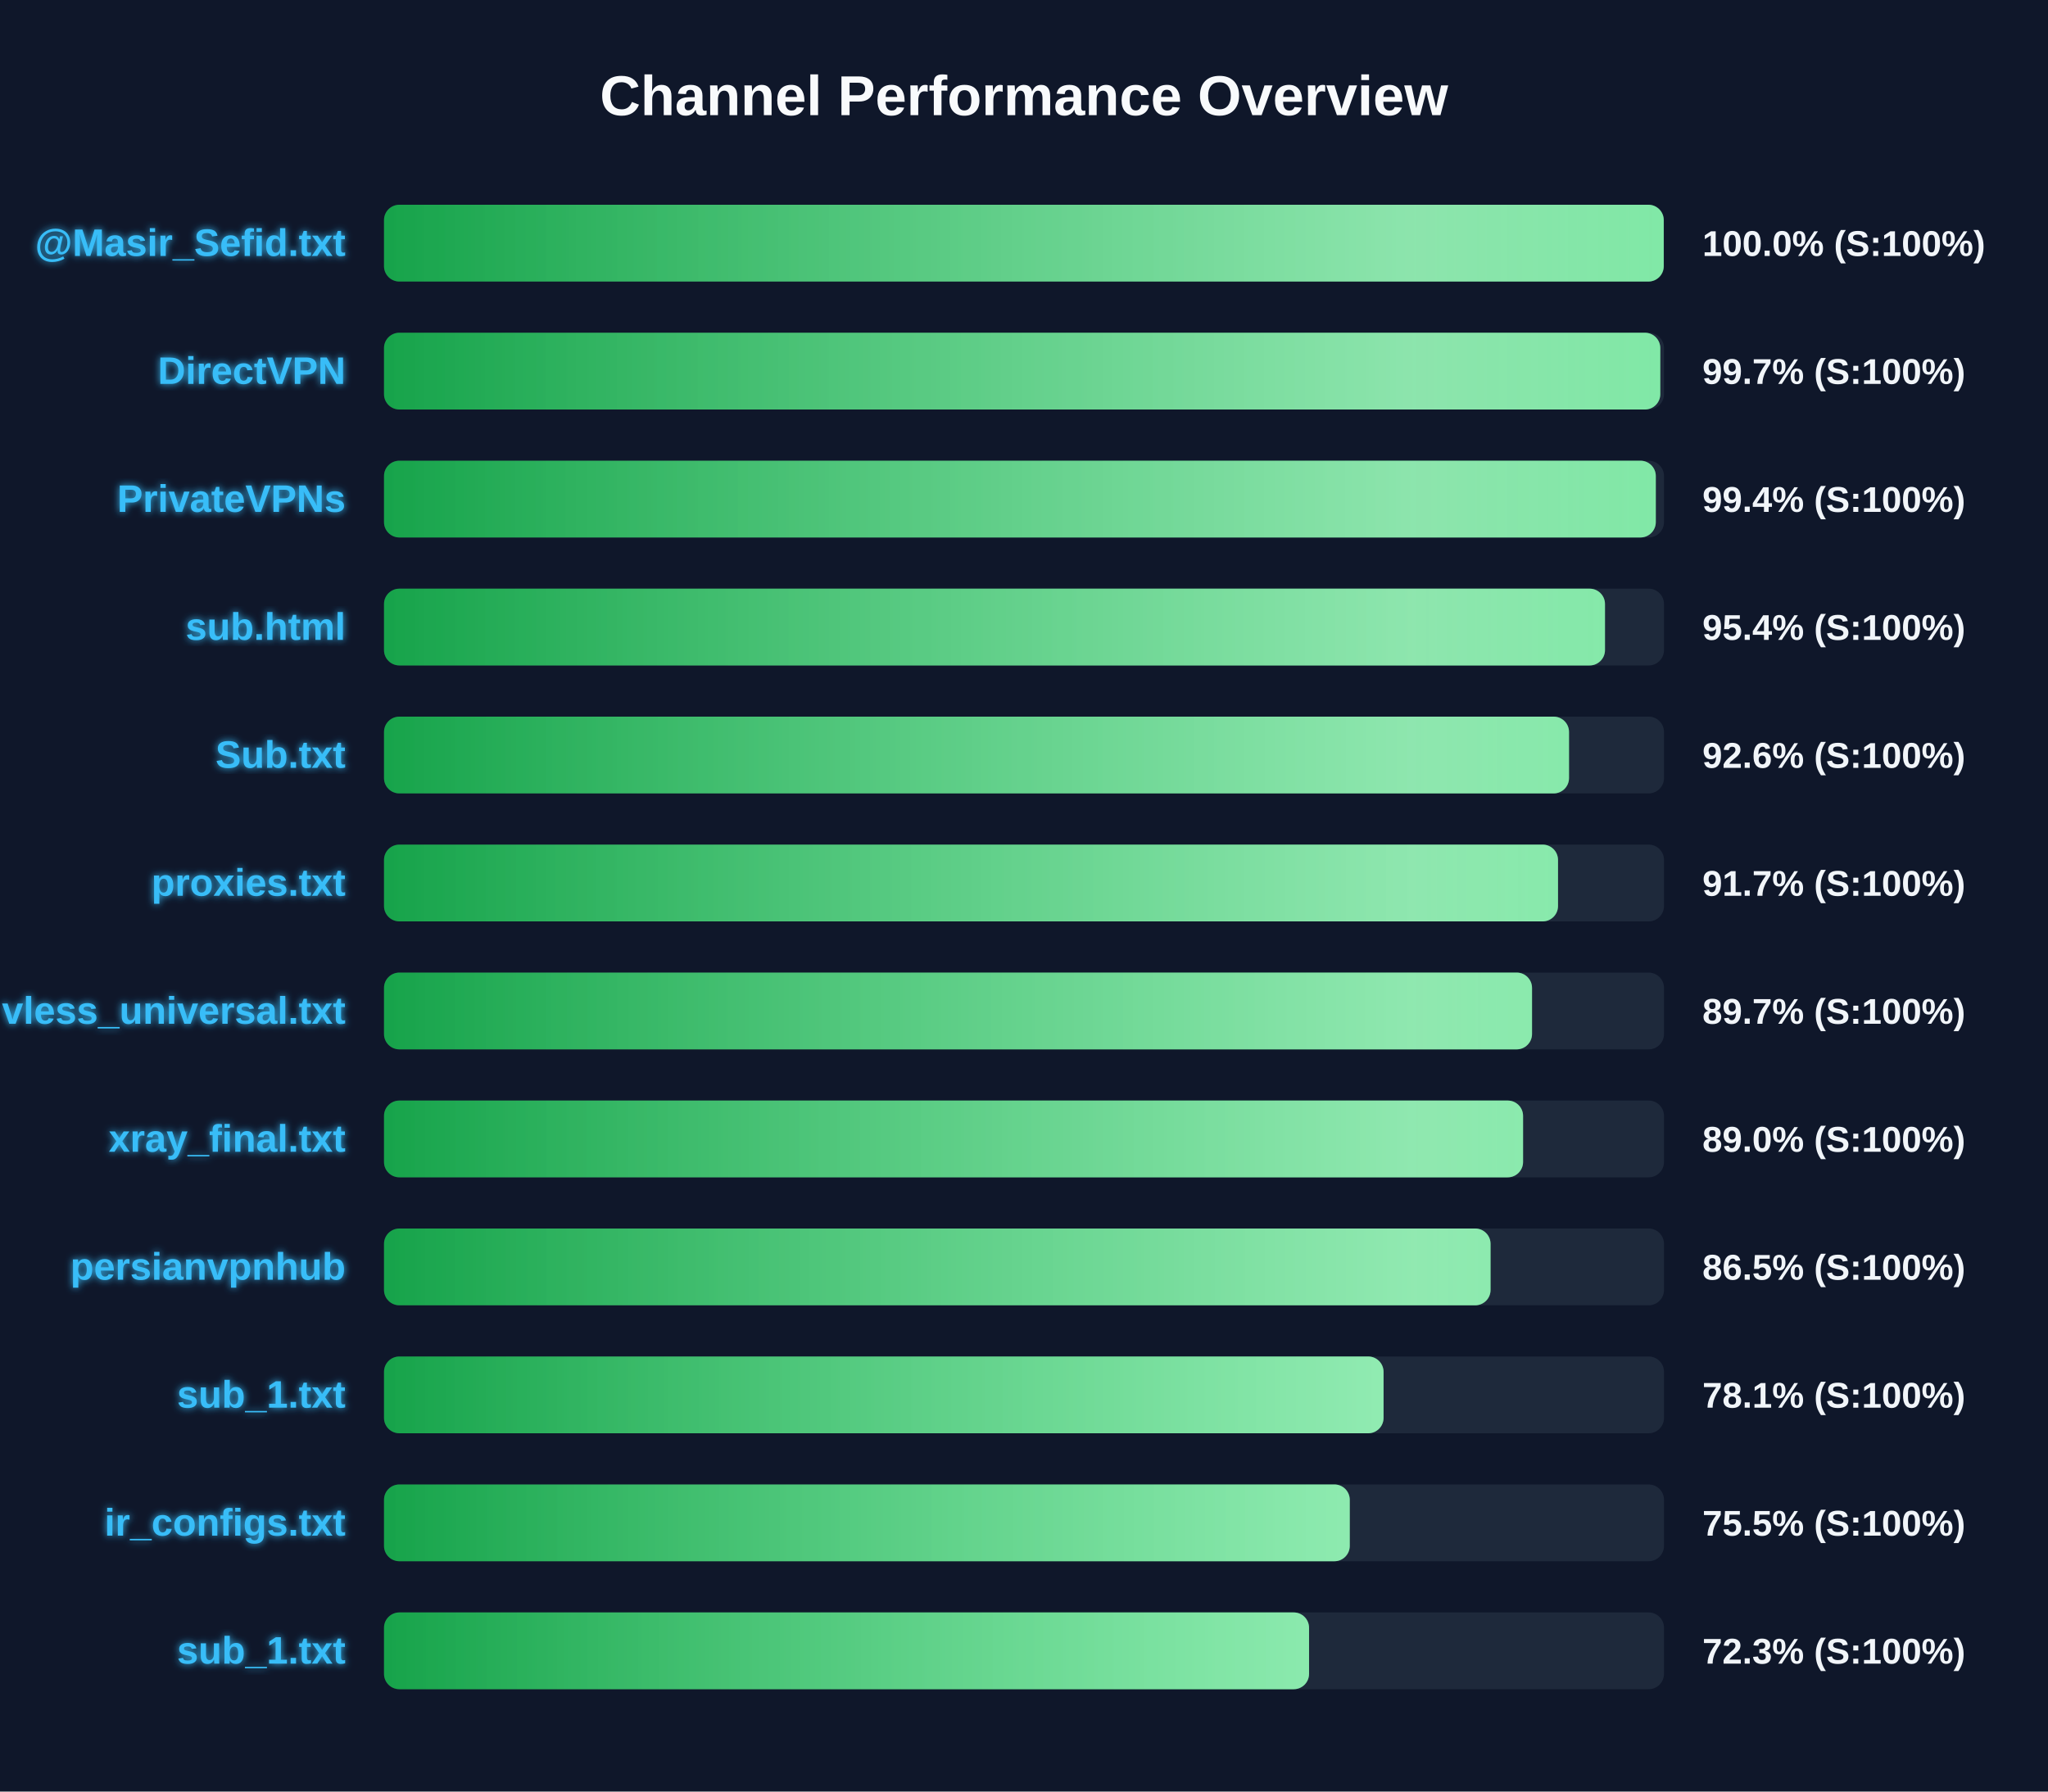
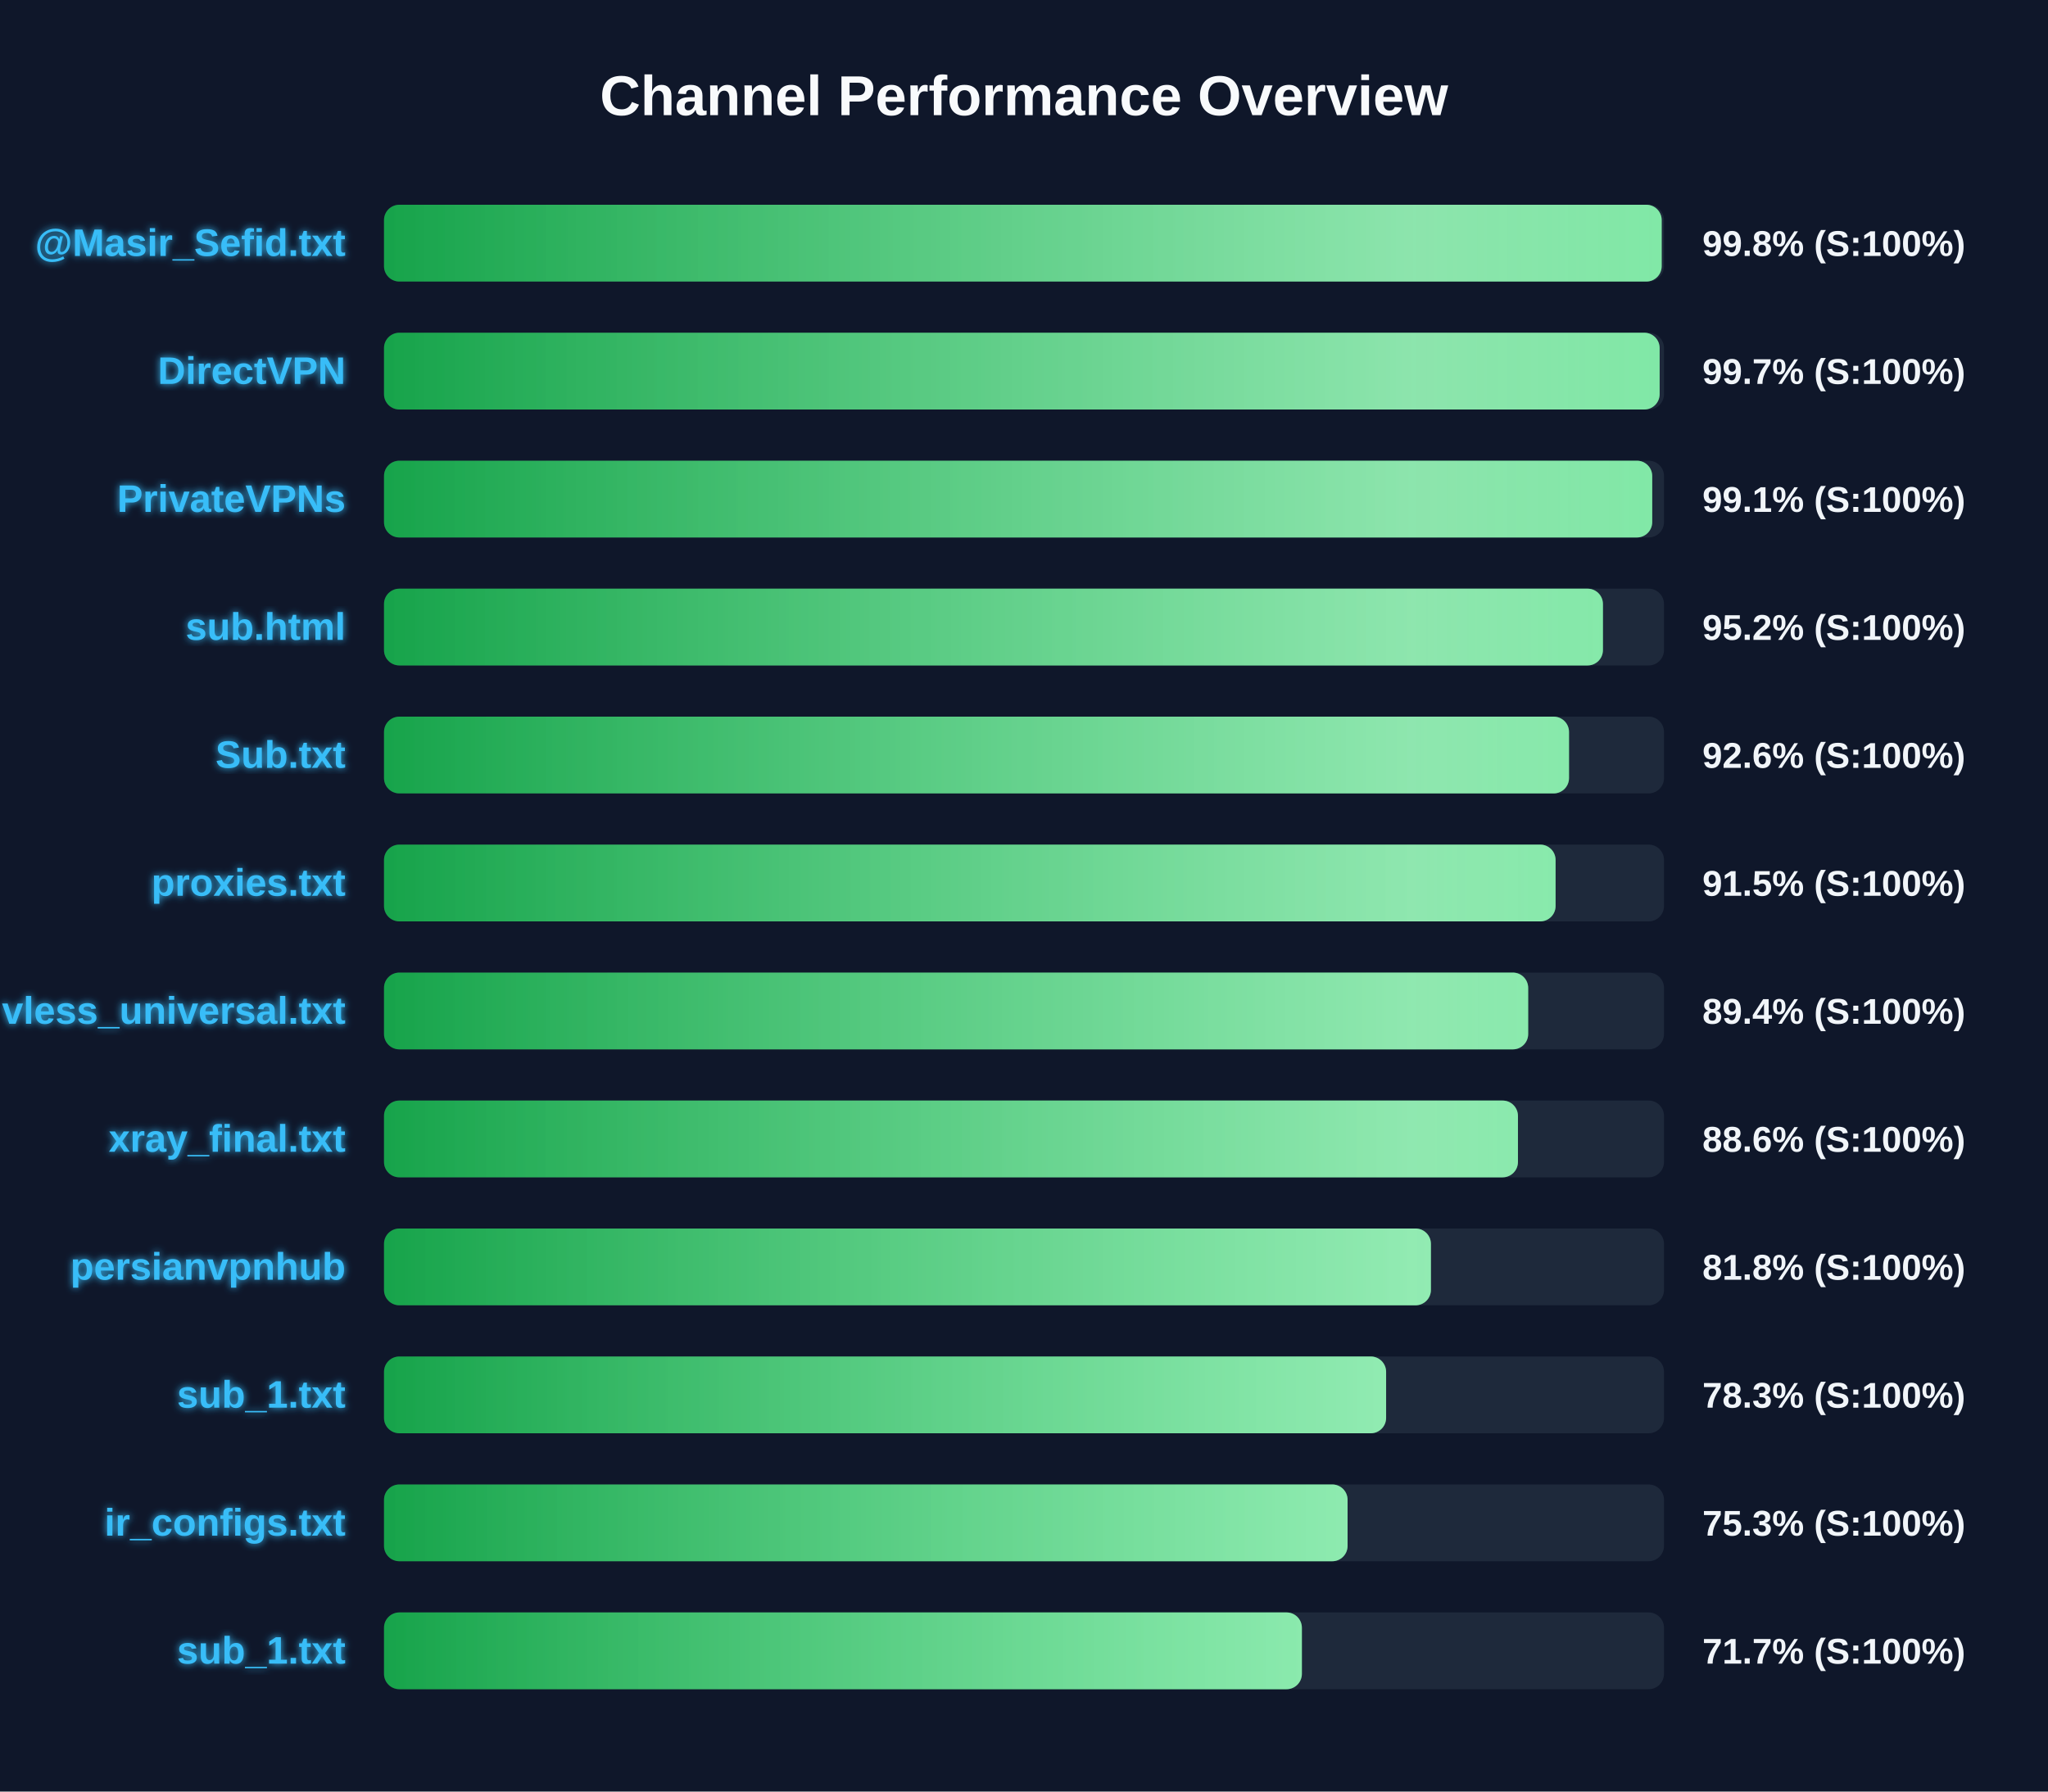
<svg xmlns="http://www.w3.org/2000/svg" width="800" height="700" version="1.1">
  <defs>
    <linearGradient id="grad-green" x1="0%" y1="0%" x2="100%" y2="0%">
      <stop offset="0%" stop-color="#16a34a" />
      <stop offset="100%" stop-color="#4ade80" />
    </linearGradient>
    <linearGradient id="grad-yellow" x1="0%" y1="0%" x2="100%" y2="0%">
      <stop offset="0%" stop-color="#ca8a04" />
      <stop offset="100%" stop-color="#fde047" />
    </linearGradient>
    <linearGradient id="grad-red" x1="0%" y1="0%" x2="100%" y2="0%">
      <stop offset="0%" stop-color="#dc2626" />
      <stop offset="100%" stop-color="#f87171" />
    </linearGradient>
    <linearGradient id="shimmer" x1="0%" y1="0%" x2="100%" y2="0%">
      <stop offset="0%" stop-color="rgba(255,255,255,0)" />
      <stop offset="50%" stop-color="rgba(255,255,255,0.4)" />
      <stop offset="100%" stop-color="rgba(255,255,255,0)" />
    </linearGradient>
    <filter id="glow" x="-20%" y="-20%" width="140%" height="140%">
      <feGaussianBlur stdDeviation="1.5" result="blur" />
      <feComposite in="SourceGraphic" in2="blur" operator="over" />
    </filter>
  </defs>
  <style>
        .bg-rect { fill: #0f172a; }
        .title { font: bold 22px 'Segoe UI', Arial, sans-serif; fill: #f8fafc; }
        .row { font: bold 15px 'Segoe UI', Arial, sans-serif; fill: #38bdf8; filter: url(#glow); }
        .score { font: bold 14px 'Segoe UI', Arial, sans-serif; fill: #f1f5f9; }
        @keyframes shimmer-anim {
            0% { transform: translateX(-100%); }
            100% { transform: translateX(200%); }
        }
        .shimmer-rect {
            animation: shimmer-anim 2.5s infinite linear;
        }
    </style>
  <rect width="100%" height="100%" class="bg-rect" />
  <text x="400" y="45" text-anchor="middle" class="title">Channel Performance Overview</text>
  <rect x="150" y="80" width="500" height="30" fill="#1e293b" rx="6" />
  <clipPath id="clip-0">
-     <rect x="150" y="80" width="499.9" height="30" rx="6" />
+     <rect x="150" y="80" width="499.1" height="30" rx="6" />
  </clipPath>
-   <rect x="150" y="80" width="499.9" height="30" fill="url(#grad-green)" rx="6" />
+   <rect x="150" y="80" width="499.1" height="30" fill="url(#grad-green)" rx="6" />
  <g clip-path="url(#clip-0)">
    <rect x="150" y="80" width="100%" height="30" fill="url(#shimmer)" class="shimmer-rect" />
  </g>
  <text x="135" y="100" text-anchor="end" class="row">@Masir_Sefid.txt</text>
-   <text x="665" y="100" text-anchor="start" class="score">100.0% (S:100%)</text>
+   <text x="665" y="100" text-anchor="start" class="score">99.8% (S:100%)</text>
  <rect x="150" y="130" width="500" height="30" fill="#1e293b" rx="6" />
  <clipPath id="clip-1">
-     <rect x="150" y="130" width="498.55" height="30" rx="6" />
+     <rect x="150" y="130" width="498.3" height="30" rx="6" />
  </clipPath>
-   <rect x="150" y="130" width="498.55" height="30" fill="url(#grad-green)" rx="6" />
+   <rect x="150" y="130" width="498.3" height="30" fill="url(#grad-green)" rx="6" />
  <g clip-path="url(#clip-1)">
    <rect x="150" y="130" width="100%" height="30" fill="url(#shimmer)" class="shimmer-rect" />
  </g>
  <text x="135" y="150" text-anchor="end" class="row">DirectVPN</text>
  <text x="665" y="150" text-anchor="start" class="score">99.7% (S:100%)</text>
  <rect x="150" y="180" width="500" height="30" fill="#1e293b" rx="6" />
  <clipPath id="clip-2">
-     <rect x="150" y="180" width="496.8" height="30" rx="6" />
+     <rect x="150" y="180" width="495.4" height="30" rx="6" />
  </clipPath>
-   <rect x="150" y="180" width="496.8" height="30" fill="url(#grad-green)" rx="6" />
+   <rect x="150" y="180" width="495.4" height="30" fill="url(#grad-green)" rx="6" />
  <g clip-path="url(#clip-2)">
    <rect x="150" y="180" width="100%" height="30" fill="url(#shimmer)" class="shimmer-rect" />
  </g>
  <text x="135" y="200" text-anchor="end" class="row">PrivateVPNs</text>
-   <text x="665" y="200" text-anchor="start" class="score">99.4% (S:100%)</text>
+   <text x="665" y="200" text-anchor="start" class="score">99.1% (S:100%)</text>
  <rect x="150" y="230" width="500" height="30" fill="#1e293b" rx="6" />
  <clipPath id="clip-3">
-     <rect x="150" y="230" width="476.95" height="30" rx="6" />
+     <rect x="150" y="230" width="476.15" height="30" rx="6" />
  </clipPath>
-   <rect x="150" y="230" width="476.95" height="30" fill="url(#grad-green)" rx="6" />
+   <rect x="150" y="230" width="476.15" height="30" fill="url(#grad-green)" rx="6" />
  <g clip-path="url(#clip-3)">
    <rect x="150" y="230" width="100%" height="30" fill="url(#shimmer)" class="shimmer-rect" />
  </g>
  <text x="135" y="250" text-anchor="end" class="row">sub.html</text>
-   <text x="665" y="250" text-anchor="start" class="score">95.4% (S:100%)</text>
+   <text x="665" y="250" text-anchor="start" class="score">95.2% (S:100%)</text>
  <rect x="150" y="280" width="500" height="30" fill="#1e293b" rx="6" />
  <clipPath id="clip-4">
    <rect x="150" y="280" width="462.9" height="30" rx="6" />
  </clipPath>
  <rect x="150" y="280" width="462.9" height="30" fill="url(#grad-green)" rx="6" />
  <g clip-path="url(#clip-4)">
    <rect x="150" y="280" width="100%" height="30" fill="url(#shimmer)" class="shimmer-rect" />
  </g>
  <text x="135" y="300" text-anchor="end" class="row">Sub.txt</text>
  <text x="665" y="300" text-anchor="start" class="score">92.6% (S:100%)</text>
  <rect x="150" y="330" width="500" height="30" fill="#1e293b" rx="6" />
  <clipPath id="clip-5">
-     <rect x="150" y="330" width="458.6" height="30" rx="6" />
+     <rect x="150" y="330" width="457.65" height="30" rx="6" />
  </clipPath>
-   <rect x="150" y="330" width="458.6" height="30" fill="url(#grad-green)" rx="6" />
+   <rect x="150" y="330" width="457.65" height="30" fill="url(#grad-green)" rx="6" />
  <g clip-path="url(#clip-5)">
    <rect x="150" y="330" width="100%" height="30" fill="url(#shimmer)" class="shimmer-rect" />
  </g>
  <text x="135" y="350" text-anchor="end" class="row">proxies.txt</text>
-   <text x="665" y="350" text-anchor="start" class="score">91.7% (S:100%)</text>
+   <text x="665" y="350" text-anchor="start" class="score">91.5% (S:100%)</text>
  <rect x="150" y="380" width="500" height="30" fill="#1e293b" rx="6" />
  <clipPath id="clip-6">
-     <rect x="150" y="380" width="448.45" height="30" rx="6" />
+     <rect x="150" y="380" width="446.95" height="30" rx="6" />
  </clipPath>
-   <rect x="150" y="380" width="448.45" height="30" fill="url(#grad-green)" rx="6" />
+   <rect x="150" y="380" width="446.95" height="30" fill="url(#grad-green)" rx="6" />
  <g clip-path="url(#clip-6)">
    <rect x="150" y="380" width="100%" height="30" fill="url(#shimmer)" class="shimmer-rect" />
  </g>
  <text x="135" y="400" text-anchor="end" class="row">vless_universal.txt</text>
-   <text x="665" y="400" text-anchor="start" class="score">89.7% (S:100%)</text>
+   <text x="665" y="400" text-anchor="start" class="score">89.4% (S:100%)</text>
  <rect x="150" y="430" width="500" height="30" fill="#1e293b" rx="6" />
  <clipPath id="clip-7">
-     <rect x="150" y="430" width="444.95" height="30" rx="6" />
+     <rect x="150" y="430" width="442.95" height="30" rx="6" />
  </clipPath>
-   <rect x="150" y="430" width="444.95" height="30" fill="url(#grad-green)" rx="6" />
+   <rect x="150" y="430" width="442.95" height="30" fill="url(#grad-green)" rx="6" />
  <g clip-path="url(#clip-7)">
    <rect x="150" y="430" width="100%" height="30" fill="url(#shimmer)" class="shimmer-rect" />
  </g>
  <text x="135" y="450" text-anchor="end" class="row">xray_final.txt</text>
-   <text x="665" y="450" text-anchor="start" class="score">89.0% (S:100%)</text>
+   <text x="665" y="450" text-anchor="start" class="score">88.6% (S:100%)</text>
  <rect x="150" y="480" width="500" height="30" fill="#1e293b" rx="6" />
  <clipPath id="clip-8">
-     <rect x="150" y="480" width="432.25" height="30" rx="6" />
+     <rect x="150" y="480" width="408.95" height="30" rx="6" />
  </clipPath>
-   <rect x="150" y="480" width="432.25" height="30" fill="url(#grad-green)" rx="6" />
+   <rect x="150" y="480" width="408.95" height="30" fill="url(#grad-green)" rx="6" />
  <g clip-path="url(#clip-8)">
    <rect x="150" y="480" width="100%" height="30" fill="url(#shimmer)" class="shimmer-rect" />
  </g>
  <text x="135" y="500" text-anchor="end" class="row">persianvpnhub</text>
-   <text x="665" y="500" text-anchor="start" class="score">86.5% (S:100%)</text>
+   <text x="665" y="500" text-anchor="start" class="score">81.8% (S:100%)</text>
  <rect x="150" y="530" width="500" height="30" fill="#1e293b" rx="6" />
  <clipPath id="clip-9">
-     <rect x="150" y="530" width="390.45" height="30" rx="6" />
+     <rect x="150" y="530" width="391.45" height="30" rx="6" />
  </clipPath>
-   <rect x="150" y="530" width="390.45" height="30" fill="url(#grad-green)" rx="6" />
+   <rect x="150" y="530" width="391.45" height="30" fill="url(#grad-green)" rx="6" />
  <g clip-path="url(#clip-9)">
    <rect x="150" y="530" width="100%" height="30" fill="url(#shimmer)" class="shimmer-rect" />
  </g>
  <text x="135" y="550" text-anchor="end" class="row">sub_1.txt</text>
-   <text x="665" y="550" text-anchor="start" class="score">78.1% (S:100%)</text>
+   <text x="665" y="550" text-anchor="start" class="score">78.3% (S:100%)</text>
  <rect x="150" y="580" width="500" height="30" fill="#1e293b" rx="6" />
  <clipPath id="clip-10">
-     <rect x="150" y="580" width="377.25" height="30" rx="6" />
+     <rect x="150" y="580" width="376.4" height="30" rx="6" />
  </clipPath>
-   <rect x="150" y="580" width="377.25" height="30" fill="url(#grad-green)" rx="6" />
+   <rect x="150" y="580" width="376.4" height="30" fill="url(#grad-green)" rx="6" />
  <g clip-path="url(#clip-10)">
    <rect x="150" y="580" width="100%" height="30" fill="url(#shimmer)" class="shimmer-rect" />
  </g>
  <text x="135" y="600" text-anchor="end" class="row">ir_configs.txt</text>
-   <text x="665" y="600" text-anchor="start" class="score">75.5% (S:100%)</text>
+   <text x="665" y="600" text-anchor="start" class="score">75.3% (S:100%)</text>
  <rect x="150" y="630" width="500" height="30" fill="#1e293b" rx="6" />
  <clipPath id="clip-11">
-     <rect x="150" y="630" width="361.35" height="30" rx="6" />
+     <rect x="150" y="630" width="358.55" height="30" rx="6" />
  </clipPath>
-   <rect x="150" y="630" width="361.35" height="30" fill="url(#grad-green)" rx="6" />
+   <rect x="150" y="630" width="358.55" height="30" fill="url(#grad-green)" rx="6" />
  <g clip-path="url(#clip-11)">
    <rect x="150" y="630" width="100%" height="30" fill="url(#shimmer)" class="shimmer-rect" />
  </g>
  <text x="135" y="650" text-anchor="end" class="row">sub_1.txt</text>
-   <text x="665" y="650" text-anchor="start" class="score">72.3% (S:100%)</text>
+   <text x="665" y="650" text-anchor="start" class="score">71.7% (S:100%)</text>
</svg>
